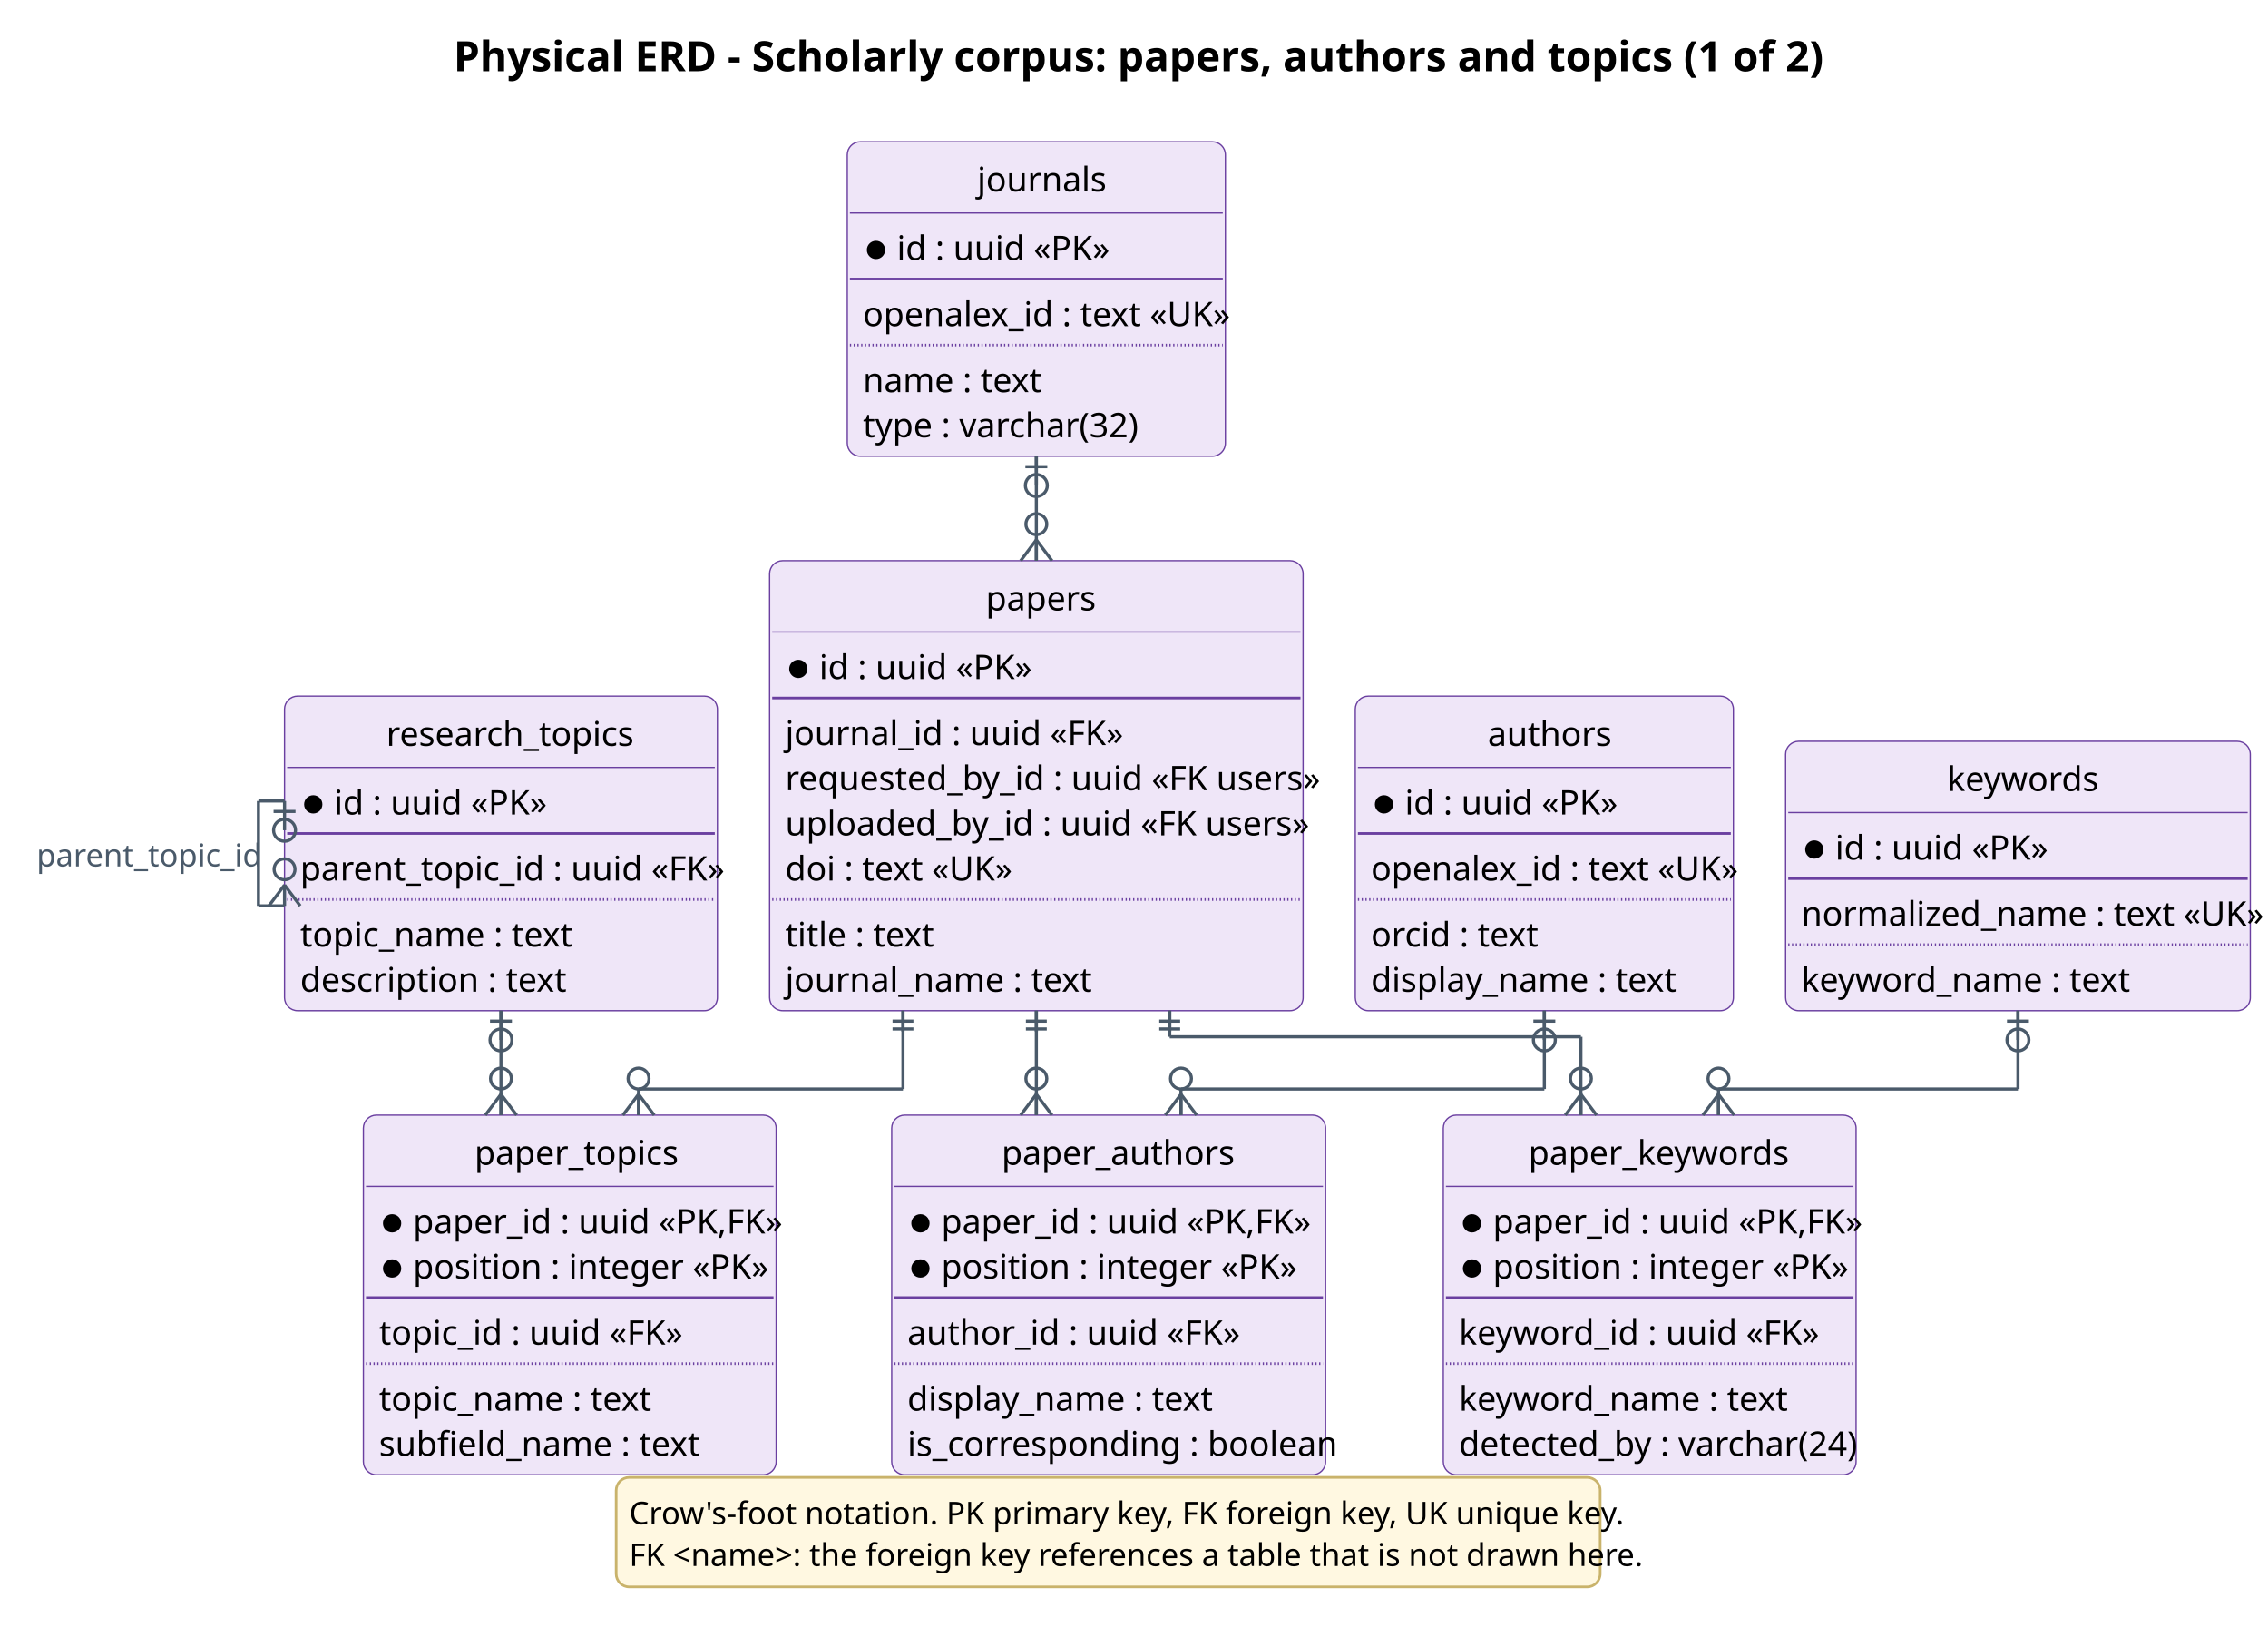
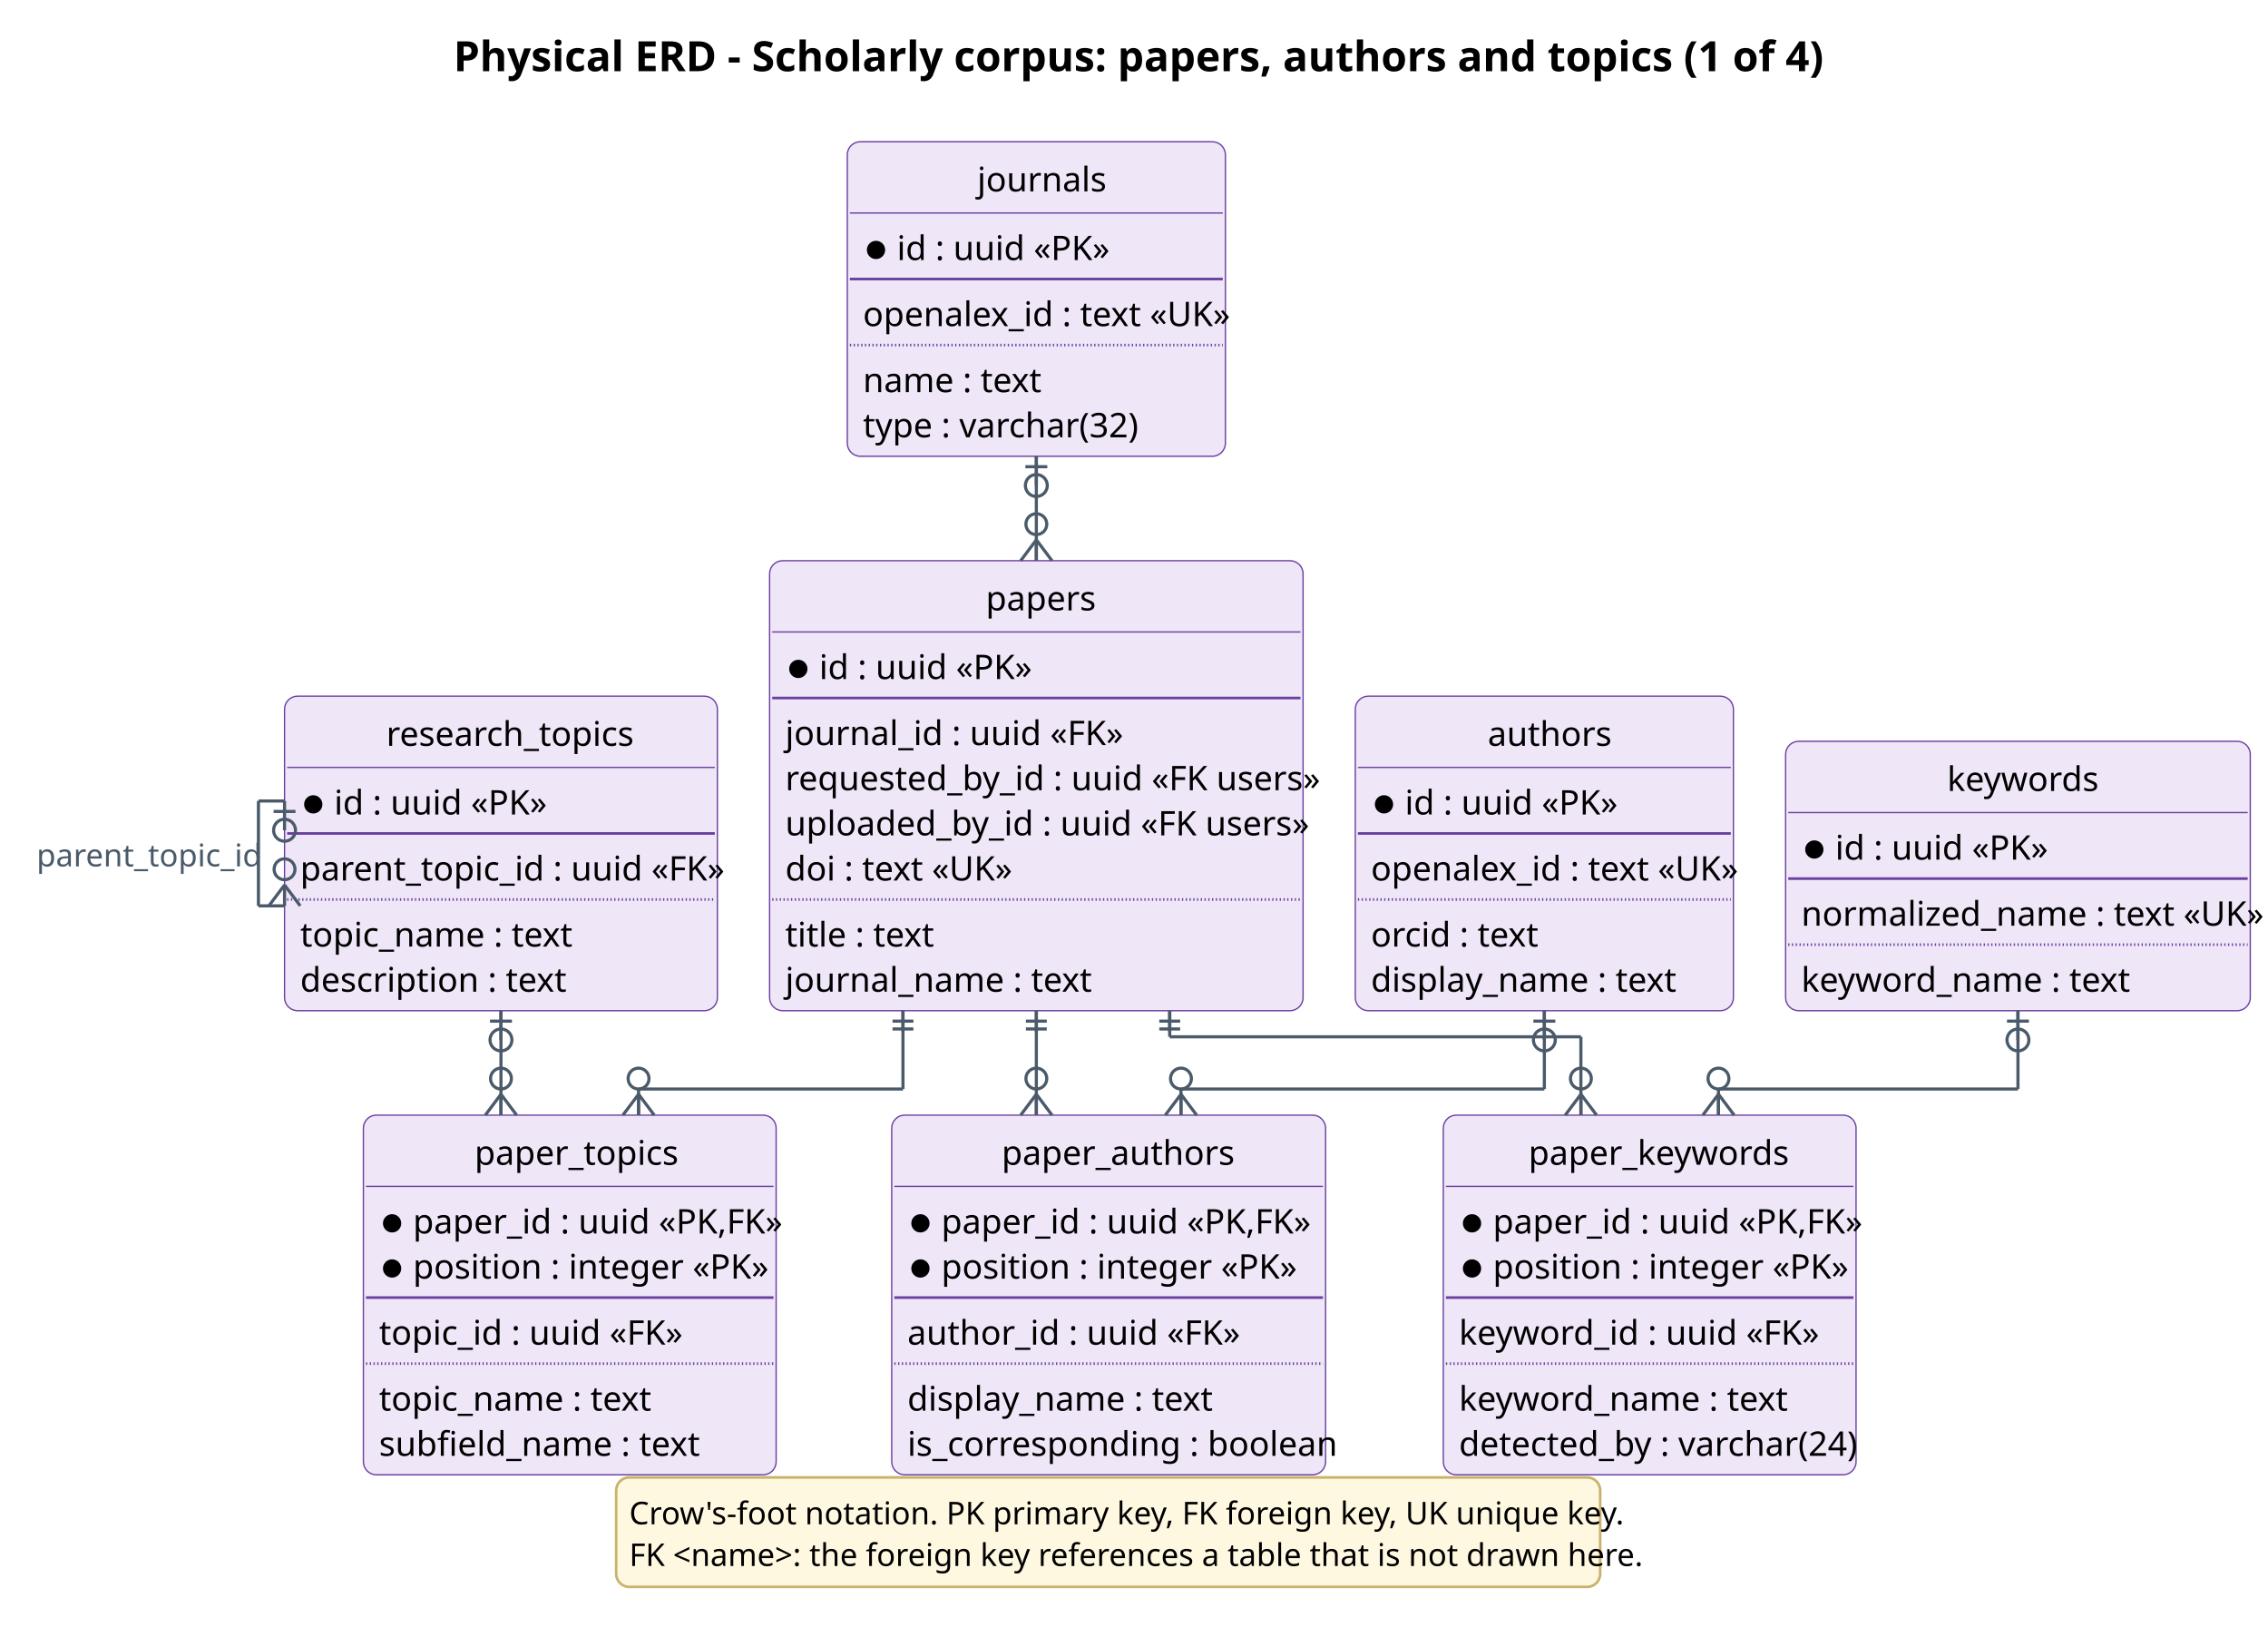
<svg xmlns="http://www.w3.org/2000/svg" contentStyleType="text/css" height="1306.25px" preserveAspectRatio="none" style="width:1810px;height:1306px;background:#FFFFFF;" version="1.1" viewBox="0 0 1810 1306" width="1810.417px" zoomAndPan="magnify">
  <defs />
  <g>
-     <text fill="#000000" font-family="Segoe UI" font-size="33.333" font-weight="bold" lengthAdjust="spacing" textLength="1044.857" x="361.958" y="56.803">Physical ERD - Scholarly corpus: papers, authors and topics (1 of 2)</text>
+     <text fill="#000000" font-family="Segoe UI" font-size="33.333" font-weight="bold" lengthAdjust="spacing" textLength="1044.857" x="361.958" y="56.803">Physical ERD - Scholarly corpus: papers, authors and topics (1 of 4)</text>
    <g id="elem_papers">
      <rect codeLine="27" fill="#EFE6F8" height="359.017" id="papers" rx="10.417" ry="10.417" style="stroke:#6A3FA0;stroke-width:1.042;" width="425.749" x="614.188" y="447.367" />
      <text fill="#000000" font-family="Segoe UI" font-size="27.083" lengthAdjust="spacing" textLength="80.695" x="786.715" y="487.01">papers</text>
      <line style="stroke:#6A3FA0;stroke-width:1.042;" x1="616.271" x2="1037.853" y1="504.224" y2="504.224" />
      <ellipse cx="637.104" cy="533.693" fill="#000000" rx="6.25" ry="6.25" style="stroke:#000000;stroke-width:2.083;" />
      <text fill="#000000" font-family="Segoe UI" font-size="27.083" lengthAdjust="spacing" textLength="162.077" x="653.771" y="541.783">id : uuid «PK»</text>
      <line style="stroke:#6A3FA0;stroke-width:2.083;" x1="616.271" x2="1037.853" y1="556.913" y2="556.913" />
      <text fill="#000000" font-family="Segoe UI" font-size="27.083" lengthAdjust="spacing" textLength="254.21" x="626.688" y="594.472">journal_id : uuid «FK»</text>
      <text fill="#000000" font-family="Segoe UI" font-size="27.083" lengthAdjust="spacing" textLength="400.749" x="626.688" y="630.495">requested_by_id : uuid «FK users»</text>
      <text fill="#000000" font-family="Segoe UI" font-size="27.083" lengthAdjust="spacing" textLength="394.467" x="626.688" y="666.518">uploaded_by_id : uuid «FK users»</text>
      <text fill="#000000" font-family="Segoe UI" font-size="27.083" lengthAdjust="spacing" textLength="173.172" x="626.688" y="702.541">doi : text «UK»</text>
      <line style="stroke:#6A3FA0;stroke-width:2.083;stroke-dasharray:1.0,2.0;" x1="616.271" x2="1037.853" y1="717.672" y2="717.672" />
      <text fill="#000000" font-family="Segoe UI" font-size="27.083" lengthAdjust="spacing" textLength="111.296" x="626.688" y="755.231">title : text</text>
      <text fill="#000000" font-family="Segoe UI" font-size="27.083" lengthAdjust="spacing" textLength="226.334" x="626.688" y="791.254">journal_name : text</text>
    </g>
    <g id="elem_authors">
      <rect codeLine="38" fill="#EFE6F8" height="250.948" id="authors" rx="10.417" ry="10.417" style="stroke:#6A3FA0;stroke-width:1.042;" width="301.758" x="1081.603" y="555.436" />
      <text fill="#000000" font-family="Segoe UI" font-size="27.083" lengthAdjust="spacing" textLength="90.388" x="1187.288" y="595.078">authors</text>
      <line style="stroke:#6A3FA0;stroke-width:1.042;" x1="1083.686" x2="1381.277" y1="612.293" y2="612.293" />
      <ellipse cx="1104.52" cy="641.762" fill="#000000" rx="6.25" ry="6.25" style="stroke:#000000;stroke-width:2.083;" />
      <text fill="#000000" font-family="Segoe UI" font-size="27.083" lengthAdjust="spacing" textLength="162.077" x="1121.186" y="649.851">id : uuid «PK»</text>
      <line style="stroke:#6A3FA0;stroke-width:2.083;" x1="1083.686" x2="1381.277" y1="664.982" y2="664.982" />
      <text fill="#000000" font-family="Segoe UI" font-size="27.083" lengthAdjust="spacing" textLength="276.758" x="1094.103" y="702.541">openalex_id : text «UK»</text>
      <line style="stroke:#6A3FA0;stroke-width:2.083;stroke-dasharray:1.0,2.0;" x1="1083.686" x2="1381.277" y1="717.672" y2="717.672" />
      <text fill="#000000" font-family="Segoe UI" font-size="27.083" lengthAdjust="spacing" textLength="125.961" x="1094.103" y="755.231">orcid : text</text>
      <text fill="#000000" font-family="Segoe UI" font-size="27.083" lengthAdjust="spacing" textLength="226.863" x="1094.103" y="791.254">display_name : text</text>
    </g>
    <g id="elem_paper_authors">
      <rect codeLine="46" fill="#EFE6F8" height="286.971" id="paper_authors" rx="10.417" ry="10.417" style="stroke:#6A3FA0;stroke-width:1.042;" width="346.257" x="711.643" y="889.718" />
      <text fill="#000000" font-family="Segoe UI" font-size="27.083" lengthAdjust="spacing" textLength="170.831" x="799.356" y="929.36">paper_authors</text>
      <line style="stroke:#6A3FA0;stroke-width:1.042;" x1="713.726" x2="1055.817" y1="946.574" y2="946.574" />
      <ellipse cx="734.559" cy="976.044" fill="#000000" rx="6.25" ry="6.25" style="stroke:#000000;stroke-width:2.083;" />
      <text fill="#000000" font-family="Segoe UI" font-size="27.083" lengthAdjust="spacing" textLength="277.327" x="751.226" y="984.133">paper_id : uuid «PK,FK»</text>
      <ellipse cx="734.559" cy="1012.067" fill="#000000" rx="6.25" ry="6.25" style="stroke:#000000;stroke-width:2.083;" />
      <text fill="#000000" font-family="Segoe UI" font-size="27.083" lengthAdjust="spacing" textLength="267.937" x="751.226" y="1020.156">position : integer «PK»</text>
      <line style="stroke:#6A3FA0;stroke-width:2.083;" x1="713.726" x2="1055.817" y1="1035.286" y2="1035.286" />
      <text fill="#000000" font-family="Segoe UI" font-size="27.083" lengthAdjust="spacing" textLength="250.27" x="724.143" y="1072.845">author_id : uuid «FK»</text>
      <line style="stroke:#6A3FA0;stroke-width:2.083;stroke-dasharray:1.0,2.0;" x1="713.726" x2="1055.817" y1="1087.976" y2="1087.976" />
      <text fill="#000000" font-family="Segoe UI" font-size="27.083" lengthAdjust="spacing" textLength="226.863" x="724.143" y="1125.535">display_name : text</text>
      <text fill="#000000" font-family="Segoe UI" font-size="27.083" lengthAdjust="spacing" textLength="321.257" x="724.143" y="1161.558">is_corresponding : boolean</text>
    </g>
    <g id="elem_journals">
      <rect codeLine="55" fill="#EFE6F8" height="250.948" id="journals" rx="10.417" ry="10.417" style="stroke:#6A3FA0;stroke-width:1.042;" width="301.758" x="676.183" y="113.086" />
      <text fill="#000000" font-family="Segoe UI" font-size="27.083" lengthAdjust="spacing" textLength="94.329" x="779.898" y="152.728">journals</text>
      <line style="stroke:#6A3FA0;stroke-width:1.042;" x1="678.266" x2="975.857" y1="169.942" y2="169.942" />
      <ellipse cx="699.1" cy="199.412" fill="#000000" rx="6.25" ry="6.25" style="stroke:#000000;stroke-width:2.083;" />
      <text fill="#000000" font-family="Segoe UI" font-size="27.083" lengthAdjust="spacing" textLength="162.077" x="715.766" y="207.501">id : uuid «PK»</text>
      <line style="stroke:#6A3FA0;stroke-width:2.083;" x1="678.266" x2="975.857" y1="222.632" y2="222.632" />
      <text fill="#000000" font-family="Segoe UI" font-size="27.083" lengthAdjust="spacing" textLength="276.758" x="688.683" y="260.191">openalex_id : text «UK»</text>
      <line style="stroke:#6A3FA0;stroke-width:2.083;stroke-dasharray:1.0,2.0;" x1="678.266" x2="975.857" y1="275.322" y2="275.322" />
      <text fill="#000000" font-family="Segoe UI" font-size="27.083" lengthAdjust="spacing" textLength="132.256" x="688.683" y="312.88">name : text</text>
      <text fill="#000000" font-family="Segoe UI" font-size="27.083" lengthAdjust="spacing" textLength="205.823" x="688.683" y="348.903">type : varchar(32)</text>
    </g>
    <g id="elem_research_topics">
      <rect codeLine="63" fill="#EFE6F8" height="250.948" id="research_topics" rx="10.417" ry="10.417" style="stroke:#6A3FA0;stroke-width:1.042;" width="345.438" x="227.083" y="555.436" />
      <text fill="#000000" font-family="Segoe UI" font-size="27.083" lengthAdjust="spacing" textLength="183.037" x="308.284" y="595.078">research_topics</text>
      <line style="stroke:#6A3FA0;stroke-width:1.042;" x1="229.167" x2="570.438" y1="612.293" y2="612.293" />
      <ellipse cx="250" cy="641.762" fill="#000000" rx="6.25" ry="6.25" style="stroke:#000000;stroke-width:2.083;" />
      <text fill="#000000" font-family="Segoe UI" font-size="27.083" lengthAdjust="spacing" textLength="162.077" x="266.667" y="649.851">id : uuid «PK»</text>
      <line style="stroke:#6A3FA0;stroke-width:2.083;" x1="229.167" x2="570.438" y1="664.982" y2="664.982" />
      <text fill="#000000" font-family="Segoe UI" font-size="27.083" lengthAdjust="spacing" textLength="320.438" x="239.583" y="702.541">parent_topic_id : uuid «FK»</text>
      <line style="stroke:#6A3FA0;stroke-width:2.083;stroke-dasharray:1.0,2.0;" x1="229.167" x2="570.438" y1="717.672" y2="717.672" />
      <text fill="#000000" font-family="Segoe UI" font-size="27.083" lengthAdjust="spacing" textLength="203.535" x="239.583" y="755.231">topic_name : text</text>
      <text fill="#000000" font-family="Segoe UI" font-size="27.083" lengthAdjust="spacing" textLength="198.602" x="239.583" y="791.254">description : text</text>
    </g>
    <g id="elem_paper_topics">
      <rect codeLine="71" fill="#EFE6F8" height="286.971" id="paper_topics" rx="10.417" ry="10.417" style="stroke:#6A3FA0;stroke-width:1.042;" width="329.41" x="289.999" y="889.718" />
      <text fill="#000000" font-family="Segoe UI" font-size="27.083" lengthAdjust="spacing" textLength="151.974" x="378.717" y="929.36">paper_topics</text>
      <line style="stroke:#6A3FA0;stroke-width:1.042;" x1="292.082" x2="617.325" y1="946.574" y2="946.574" />
      <ellipse cx="312.916" cy="976.044" fill="#000000" rx="6.25" ry="6.25" style="stroke:#000000;stroke-width:2.083;" />
      <text fill="#000000" font-family="Segoe UI" font-size="27.083" lengthAdjust="spacing" textLength="277.327" x="329.582" y="984.133">paper_id : uuid «PK,FK»</text>
      <ellipse cx="312.916" cy="1012.067" fill="#000000" rx="6.25" ry="6.25" style="stroke:#000000;stroke-width:2.083;" />
      <text fill="#000000" font-family="Segoe UI" font-size="27.083" lengthAdjust="spacing" textLength="267.937" x="329.582" y="1020.156">position : integer «PK»</text>
      <line style="stroke:#6A3FA0;stroke-width:2.083;" x1="292.082" x2="617.325" y1="1035.286" y2="1035.286" />
      <text fill="#000000" font-family="Segoe UI" font-size="27.083" lengthAdjust="spacing" textLength="231.412" x="302.499" y="1072.845">topic_id : uuid «FK»</text>
      <line style="stroke:#6A3FA0;stroke-width:2.083;stroke-dasharray:1.0,2.0;" x1="292.082" x2="617.325" y1="1087.976" y2="1087.976" />
      <text fill="#000000" font-family="Segoe UI" font-size="27.083" lengthAdjust="spacing" textLength="203.535" x="302.499" y="1125.535">topic_name : text</text>
      <text fill="#000000" font-family="Segoe UI" font-size="27.083" lengthAdjust="spacing" textLength="237.945" x="302.499" y="1161.558">subfield_name : text</text>
    </g>
    <g id="elem_keywords">
      <rect codeLine="80" fill="#EFE6F8" height="214.925" id="keywords" rx="10.417" ry="10.417" style="stroke:#6A3FA0;stroke-width:1.042;" width="370.828" x="1425.027" y="591.459" />
      <text fill="#000000" font-family="Segoe UI" font-size="27.083" lengthAdjust="spacing" textLength="113.028" x="1553.928" y="631.101">keywords</text>
      <line style="stroke:#6A3FA0;stroke-width:1.042;" x1="1427.111" x2="1793.772" y1="648.315" y2="648.315" />
      <ellipse cx="1447.944" cy="677.785" fill="#000000" rx="6.25" ry="6.25" style="stroke:#000000;stroke-width:2.083;" />
      <text fill="#000000" font-family="Segoe UI" font-size="27.083" lengthAdjust="spacing" textLength="162.077" x="1464.611" y="685.874">id : uuid «PK»</text>
      <line style="stroke:#6A3FA0;stroke-width:2.083;" x1="1427.111" x2="1793.772" y1="701.005" y2="701.005" />
      <text fill="#000000" font-family="Segoe UI" font-size="27.083" lengthAdjust="spacing" textLength="345.828" x="1437.527" y="738.564">normalized_name : text «UK»</text>
      <line style="stroke:#6A3FA0;stroke-width:2.083;stroke-dasharray:1.0,2.0;" x1="1427.111" x2="1793.772" y1="753.695" y2="753.695" />
      <text fill="#000000" font-family="Segoe UI" font-size="27.083" lengthAdjust="spacing" textLength="245.033" x="1437.527" y="791.254">keyword_name : text</text>
    </g>
    <g id="elem_paper_keywords">
      <rect codeLine="87" fill="#EFE6F8" height="286.971" id="paper_keywords" rx="10.417" ry="10.417" style="stroke:#6A3FA0;stroke-width:1.042;" width="329.41" x="1151.845" y="889.718" />
      <text fill="#000000" font-family="Segoe UI" font-size="27.083" lengthAdjust="spacing" textLength="193.471" x="1219.815" y="929.36">paper_keywords</text>
      <line style="stroke:#6A3FA0;stroke-width:1.042;" x1="1153.929" x2="1479.172" y1="946.574" y2="946.574" />
      <ellipse cx="1174.762" cy="976.044" fill="#000000" rx="6.25" ry="6.25" style="stroke:#000000;stroke-width:2.083;" />
      <text fill="#000000" font-family="Segoe UI" font-size="27.083" lengthAdjust="spacing" textLength="277.327" x="1191.429" y="984.133">paper_id : uuid «PK,FK»</text>
      <ellipse cx="1174.762" cy="1012.067" fill="#000000" rx="6.25" ry="6.25" style="stroke:#000000;stroke-width:2.083;" />
      <text fill="#000000" font-family="Segoe UI" font-size="27.083" lengthAdjust="spacing" textLength="267.937" x="1191.429" y="1020.156">position : integer «PK»</text>
      <line style="stroke:#6A3FA0;stroke-width:2.083;" x1="1153.929" x2="1479.172" y1="1035.286" y2="1035.286" />
      <text fill="#000000" font-family="Segoe UI" font-size="27.083" lengthAdjust="spacing" textLength="272.909" x="1164.345" y="1072.845">keyword_id : uuid «FK»</text>
      <line style="stroke:#6A3FA0;stroke-width:2.083;stroke-dasharray:1.0,2.0;" x1="1153.929" x2="1479.172" y1="1087.976" y2="1087.976" />
      <text fill="#000000" font-family="Segoe UI" font-size="27.083" lengthAdjust="spacing" textLength="245.033" x="1164.345" y="1125.535">keyword_name : text</text>
      <text fill="#000000" font-family="Segoe UI" font-size="27.083" lengthAdjust="spacing" textLength="298.975" x="1164.345" y="1161.558">detected_by : varchar(24)</text>
    </g>
    <line style="stroke:#4A5A6A;stroke-width:2.5;" x1="1232.482" x2="1232.482" y1="806.384" y2="868.884" />
    <line style="stroke:#4A5A6A;stroke-width:2.5;" x1="1232.482" x2="942.481" y1="868.884" y2="868.884" />
    <line style="stroke:#4A5A6A;stroke-width:2.5;" x1="942.481" x2="942.481" y1="868.884" y2="889.718" />
    <line style="stroke:#4A5A6A;stroke-width:2.5;" x1="942.481" x2="954.981" y1="873.051" y2="889.718" />
    <line style="stroke:#4A5A6A;stroke-width:2.5;" x1="942.481" x2="929.981" y1="873.051" y2="889.718" />
    <line style="stroke:#4A5A6A;stroke-width:2.5;" x1="942.481" x2="942.481" y1="873.051" y2="889.718" />
    <ellipse cx="942.481" cy="860.551" fill="none" rx="8.333" ry="8.333" style="stroke:#4A5A6A;stroke-width:2.5;" />
    <line style="stroke:#4A5A6A;stroke-width:2.5;" x1="1232.482" x2="1232.482" y1="829.718" y2="806.384" />
    <ellipse cx="1232.482" cy="829.718" fill="none" rx="8.75" ry="8.75" style="stroke:#4A5A6A;stroke-width:2.5;" />
    <line style="stroke:#4A5A6A;stroke-width:2.5;" x1="1223.732" x2="1241.232" y1="814.718" y2="814.718" />
    <line style="stroke:#4A5A6A;stroke-width:2.5;" x1="827.062" x2="827.062" y1="364.034" y2="447.367" />
    <line style="stroke:#4A5A6A;stroke-width:2.5;" x1="827.062" x2="839.562" y1="430.701" y2="447.367" />
    <line style="stroke:#4A5A6A;stroke-width:2.5;" x1="827.062" x2="814.562" y1="430.701" y2="447.367" />
    <line style="stroke:#4A5A6A;stroke-width:2.5;" x1="827.062" x2="827.062" y1="430.701" y2="447.367" />
    <ellipse cx="827.062" cy="418.201" fill="none" rx="8.333" ry="8.333" style="stroke:#4A5A6A;stroke-width:2.5;" />
    <line style="stroke:#4A5A6A;stroke-width:2.5;" x1="827.062" x2="827.062" y1="387.367" y2="364.034" />
    <ellipse cx="827.062" cy="387.367" fill="none" rx="8.75" ry="8.75" style="stroke:#4A5A6A;stroke-width:2.5;" />
    <line style="stroke:#4A5A6A;stroke-width:2.5;" x1="818.312" x2="835.812" y1="372.367" y2="372.367" />
    <line style="stroke:#4A5A6A;stroke-width:2.5;" x1="1610.442" x2="1610.442" y1="806.384" y2="868.884" />
    <line style="stroke:#4A5A6A;stroke-width:2.5;" x1="1610.442" x2="1371.452" y1="868.884" y2="868.884" />
    <line style="stroke:#4A5A6A;stroke-width:2.5;" x1="1371.452" x2="1371.452" y1="868.884" y2="889.718" />
    <line style="stroke:#4A5A6A;stroke-width:2.5;" x1="1371.452" x2="1383.952" y1="873.051" y2="889.718" />
    <line style="stroke:#4A5A6A;stroke-width:2.5;" x1="1371.452" x2="1358.952" y1="873.051" y2="889.718" />
    <line style="stroke:#4A5A6A;stroke-width:2.5;" x1="1371.452" x2="1371.452" y1="873.051" y2="889.718" />
    <ellipse cx="1371.452" cy="860.551" fill="none" rx="8.333" ry="8.333" style="stroke:#4A5A6A;stroke-width:2.5;" />
    <line style="stroke:#4A5A6A;stroke-width:2.5;" x1="1610.442" x2="1610.442" y1="829.718" y2="806.384" />
    <ellipse cx="1610.442" cy="829.718" fill="none" rx="8.75" ry="8.75" style="stroke:#4A5A6A;stroke-width:2.5;" />
    <line style="stroke:#4A5A6A;stroke-width:2.5;" x1="1601.692" x2="1619.192" y1="814.718" y2="814.718" />
    <line style="stroke:#4A5A6A;stroke-width:2.5;" x1="827.062" x2="827.062" y1="806.384" y2="889.718" />
    <line style="stroke:#4A5A6A;stroke-width:2.5;" x1="827.062" x2="839.562" y1="873.051" y2="889.718" />
    <line style="stroke:#4A5A6A;stroke-width:2.5;" x1="827.062" x2="814.562" y1="873.051" y2="889.718" />
    <line style="stroke:#4A5A6A;stroke-width:2.5;" x1="827.062" x2="827.062" y1="873.051" y2="889.718" />
    <ellipse cx="827.062" cy="860.551" fill="none" rx="8.333" ry="8.333" style="stroke:#4A5A6A;stroke-width:2.5;" />
    <line style="stroke:#4A5A6A;stroke-width:2.5;" x1="818.729" x2="835.395" y1="814.718" y2="814.718" />
    <line style="stroke:#4A5A6A;stroke-width:2.5;" x1="818.729" x2="835.395" y1="820.968" y2="820.968" />
    <line style="stroke:#4A5A6A;stroke-width:2.5;" x1="827.062" x2="827.062" y1="823.051" y2="806.384" />
    <line style="stroke:#4A5A6A;stroke-width:2.5;" x1="933.499" x2="933.499" y1="806.384" y2="827.218" />
    <line style="stroke:#4A5A6A;stroke-width:2.5;" x1="933.499" x2="1261.649" y1="827.218" y2="827.218" />
    <line style="stroke:#4A5A6A;stroke-width:2.5;" x1="1261.649" x2="1261.649" y1="827.218" y2="889.718" />
    <line style="stroke:#4A5A6A;stroke-width:2.5;" x1="1261.649" x2="1274.149" y1="873.051" y2="889.718" />
    <line style="stroke:#4A5A6A;stroke-width:2.5;" x1="1261.649" x2="1249.149" y1="873.051" y2="889.718" />
    <line style="stroke:#4A5A6A;stroke-width:2.5;" x1="1261.649" x2="1261.649" y1="873.051" y2="889.718" />
    <ellipse cx="1261.649" cy="860.551" fill="none" rx="8.333" ry="8.333" style="stroke:#4A5A6A;stroke-width:2.5;" />
    <line style="stroke:#4A5A6A;stroke-width:2.5;" x1="925.166" x2="941.832" y1="814.718" y2="814.718" />
    <line style="stroke:#4A5A6A;stroke-width:2.5;" x1="925.166" x2="941.832" y1="820.968" y2="820.968" />
    <line style="stroke:#4A5A6A;stroke-width:2.5;" x1="933.499" x2="933.499" y1="823.051" y2="806.384" />
    <line style="stroke:#4A5A6A;stroke-width:2.5;" x1="720.625" x2="720.625" y1="806.384" y2="868.884" />
    <line style="stroke:#4A5A6A;stroke-width:2.5;" x1="720.625" x2="509.605" y1="868.884" y2="868.884" />
    <line style="stroke:#4A5A6A;stroke-width:2.5;" x1="509.605" x2="509.605" y1="868.884" y2="889.718" />
    <line style="stroke:#4A5A6A;stroke-width:2.5;" x1="509.605" x2="522.105" y1="873.051" y2="889.718" />
    <line style="stroke:#4A5A6A;stroke-width:2.5;" x1="509.605" x2="497.105" y1="873.051" y2="889.718" />
    <line style="stroke:#4A5A6A;stroke-width:2.5;" x1="509.605" x2="509.605" y1="873.051" y2="889.718" />
    <ellipse cx="509.605" cy="860.551" fill="none" rx="8.333" ry="8.333" style="stroke:#4A5A6A;stroke-width:2.5;" />
    <line style="stroke:#4A5A6A;stroke-width:2.5;" x1="712.292" x2="728.958" y1="814.718" y2="814.718" />
    <line style="stroke:#4A5A6A;stroke-width:2.5;" x1="712.292" x2="728.958" y1="820.968" y2="820.968" />
    <line style="stroke:#4A5A6A;stroke-width:2.5;" x1="720.625" x2="720.625" y1="823.051" y2="806.384" />
    <line style="stroke:#4A5A6A;stroke-width:2.5;" x1="399.802" x2="399.802" y1="806.384" y2="889.718" />
    <line style="stroke:#4A5A6A;stroke-width:2.5;" x1="399.802" x2="412.302" y1="873.051" y2="889.718" />
    <line style="stroke:#4A5A6A;stroke-width:2.5;" x1="399.802" x2="387.302" y1="873.051" y2="889.718" />
    <line style="stroke:#4A5A6A;stroke-width:2.5;" x1="399.802" x2="399.802" y1="873.051" y2="889.718" />
    <ellipse cx="399.802" cy="860.551" fill="none" rx="8.333" ry="8.333" style="stroke:#4A5A6A;stroke-width:2.5;" />
    <line style="stroke:#4A5A6A;stroke-width:2.5;" x1="399.802" x2="399.802" y1="829.718" y2="806.384" />
    <ellipse cx="399.802" cy="829.718" fill="none" rx="8.75" ry="8.75" style="stroke:#4A5A6A;stroke-width:2.5;" />
    <line style="stroke:#4A5A6A;stroke-width:2.5;" x1="391.052" x2="408.552" y1="814.718" y2="814.718" />
    <line style="stroke:#4A5A6A;stroke-width:2.5;" x1="227.083" x2="206.25" y1="639.086" y2="639.086" />
    <line style="stroke:#4A5A6A;stroke-width:2.5;" x1="206.25" x2="206.25" y1="639.086" y2="722.735" />
    <line style="stroke:#4A5A6A;stroke-width:2.5;" x1="206.25" x2="227.083" y1="722.735" y2="722.735" />
    <line style="stroke:#4A5A6A;stroke-width:2.5;" x1="227.083" x2="239.583" y1="706.068" y2="722.735" />
    <line style="stroke:#4A5A6A;stroke-width:2.5;" x1="227.083" x2="214.583" y1="706.068" y2="722.735" />
    <line style="stroke:#4A5A6A;stroke-width:2.5;" x1="227.083" x2="227.083" y1="706.068" y2="722.735" />
    <ellipse cx="227.083" cy="693.568" fill="none" rx="8.333" ry="8.333" style="stroke:#4A5A6A;stroke-width:2.5;" />
    <line style="stroke:#4A5A6A;stroke-width:2.5;" x1="227.083" x2="227.083" y1="662.419" y2="639.086" />
    <ellipse cx="227.083" cy="662.419" fill="none" rx="8.75" ry="8.75" style="stroke:#4A5A6A;stroke-width:2.5;" />
    <line style="stroke:#4A5A6A;stroke-width:2.5;" x1="218.333" x2="235.833" y1="647.419" y2="647.419" />
    <text fill="#4A5A6A" font-family="Segoe UI" font-size="25" lengthAdjust="spacing" textLength="168.75" x="29.167" y="691.262">parent_topic_id</text>
    <rect fill="#FFF8E1" height="87.337" id="_legend" rx="10.417" ry="10.417" style="stroke:#C9B36B;stroke-width:2.083;" width="785.311" x="491.731" y="1178.772" />
    <text fill="#000000" font-family="Segoe UI" font-size="25" lengthAdjust="spacing" textLength="751.929" x="502.147" y="1216.166">Crow's-foot notation. PK primary key, FK foreign key, UK unique key.</text>
    <text fill="#000000" font-family="Segoe UI" font-size="25" lengthAdjust="spacing" textLength="764.477" x="502.147" y="1249.418">FK &lt;name&gt;: the foreign key references a table that is not drawn here.</text>
  </g>
</svg>
